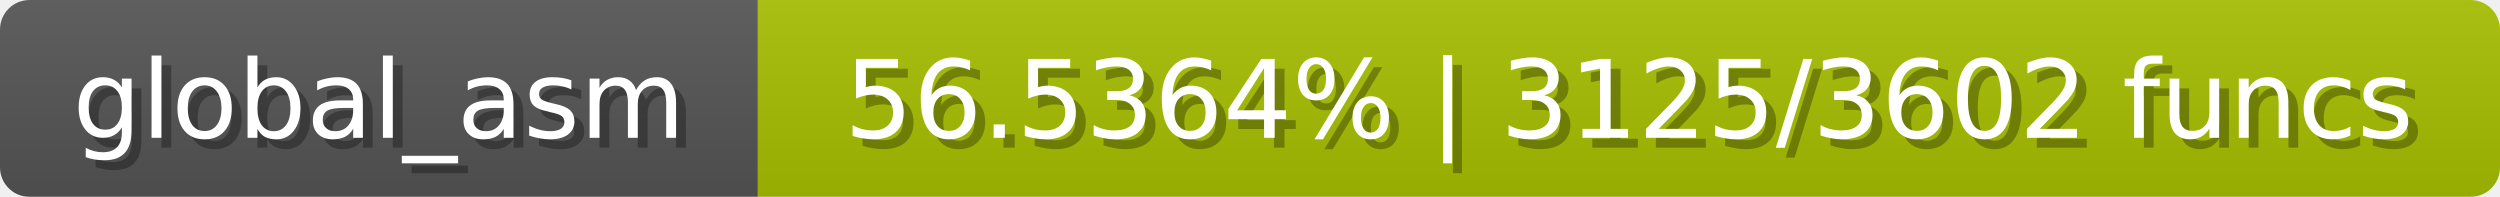
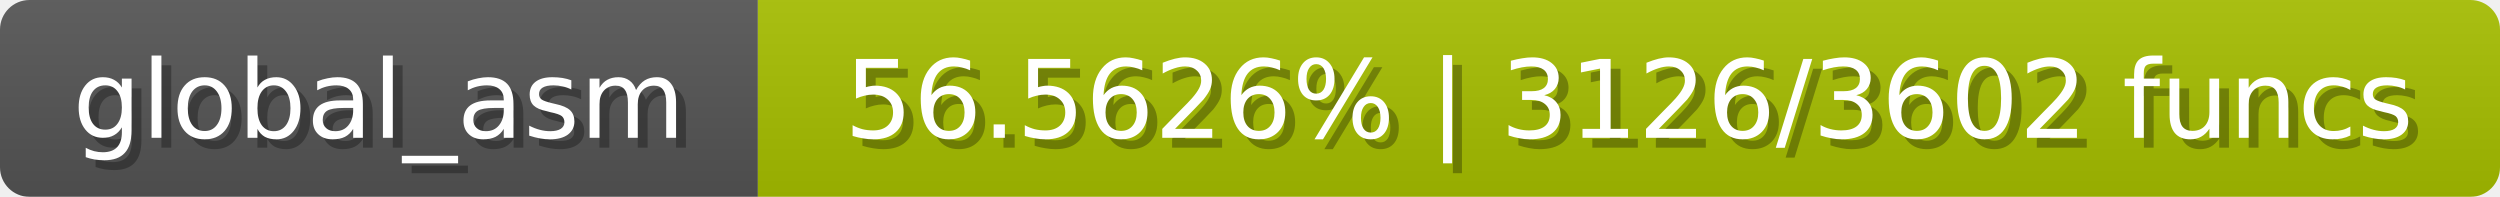
<svg xmlns="http://www.w3.org/2000/svg" width="254" height="20">
  <linearGradient id="b" x2="0" y2="100%">
    <stop offset="0" stop-color="#bbb" stop-opacity=".1" />
    <stop offset="1" stop-opacity=".1" />
  </linearGradient>
  <mask id="anybadge_1">
    <rect width="254" height="20" rx="3" fill="#fff" />
  </mask>
  <g mask="url(#anybadge_1)">
    <path fill="#555" d="M0 0h77v20H0z" />
    <path fill="#a7c000" d="M77 0h177v20H77z" />
    <path fill="url(#b)" d="M0 0h254v20H0z" />
  </g>
  <g fill="#fff" text-anchor="middle" font-family="DejaVu Sans,Verdana,Geneva,sans-serif" font-size="11">
    <text x="39.5" y="15" fill="#010101" fill-opacity=".3">global_asm</text>
    <text x="38.5" y="14">global_asm</text>
  </g>
  <g fill="#fff" text-anchor="middle" font-family="DejaVu Sans,Verdana,Geneva,sans-serif" font-size="11">
-     <text x="166.5" y="15" fill="#010101" fill-opacity=".3">56.5364% | 3125/3602 funcs</text>
-     <text x="165.5" y="14">56.5364% | 3125/3602 funcs</text>
+     <text x="166.5" y="15" fill="#010101" fill-opacity=".3">56.5626% | 3126/3602 funcs</text>
+     <text x="165.5" y="14">56.5626% | 3126/3602 funcs</text>
  </g>
</svg>
